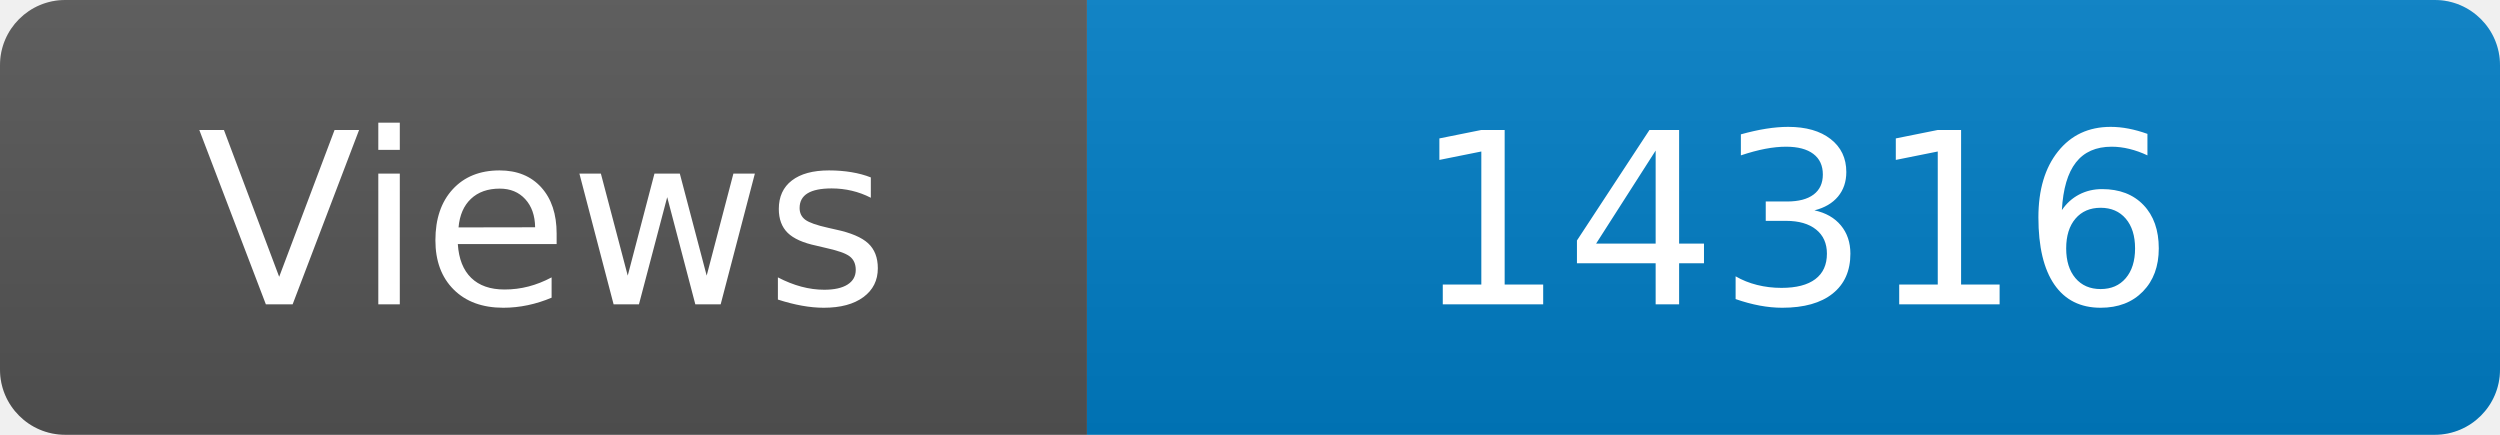
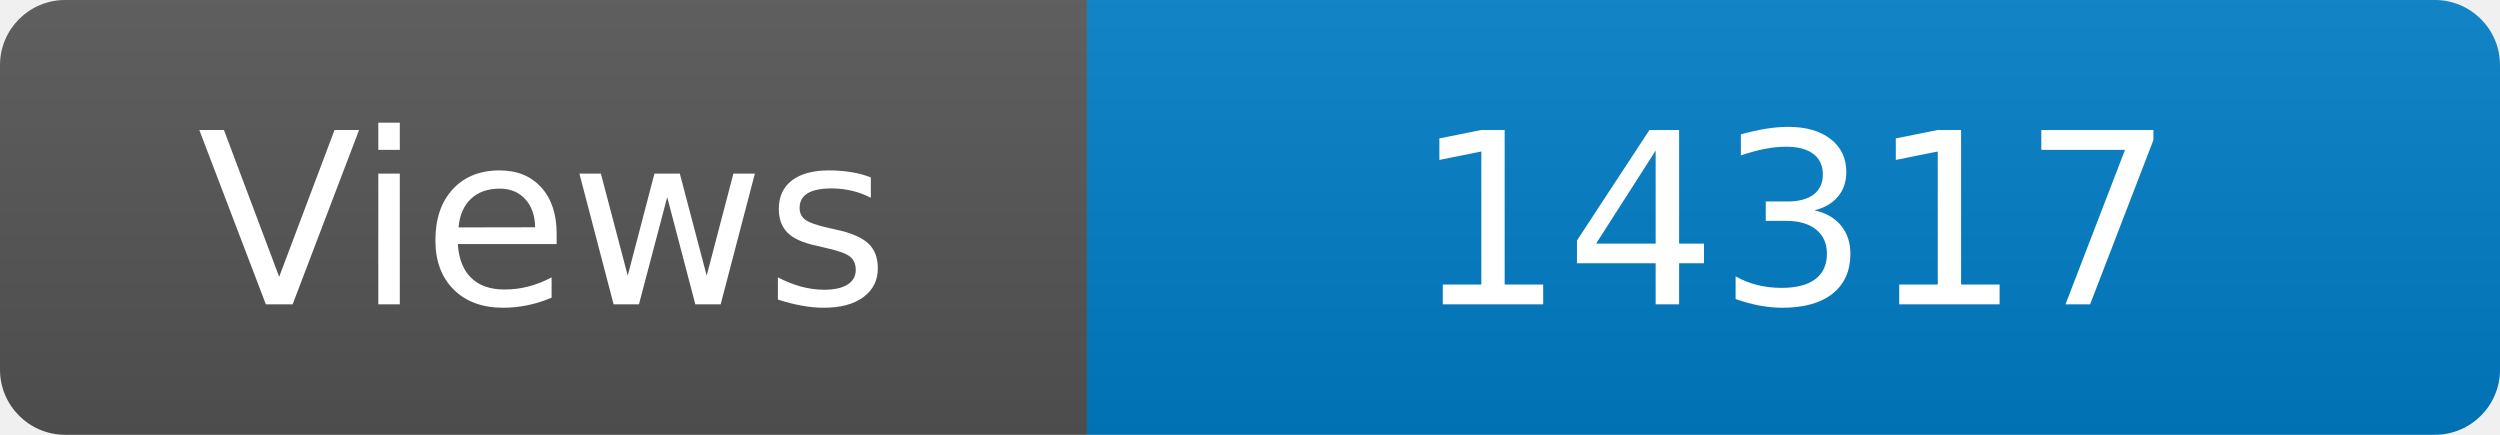
<svg xmlns="http://www.w3.org/2000/svg" width="115" height="20" role="img" aria-label="Maintained?: yes">
  <linearGradient id="s" x2="0" y2="100%">
    <stop offset="0" stop-color="#bbb" stop-opacity=".1" />
    <stop offset="1" stop-opacity=".1" />
  </linearGradient>
  <clipPath id="r">
    <rect width="115" height="20" rx="3" fill="#fff" />
  </clipPath>
  <g clip-path="url(#r)">
    <rect width="50" height="20" fill="#555" />
    <rect x="50" width="160" height="20" fill="#007ec6" />
    <rect width="115" height="20" fill="url(#s)" />
  </g>
  <g fill="#fff" text-anchor="middle" font-family="Verdana,Geneva,DejaVu Sans,sans-serif" font-size="110">
    <text x="250" y="140" transform="scale(.1)" fill="#fff">Views</text>
-     <text x="825" y="140" transform="scale(.1)" fill="#fff">14316</text>
+     <text x="825" y="140" transform="scale(.1)" fill="#fff">14317</text>
  </g>
</svg>
